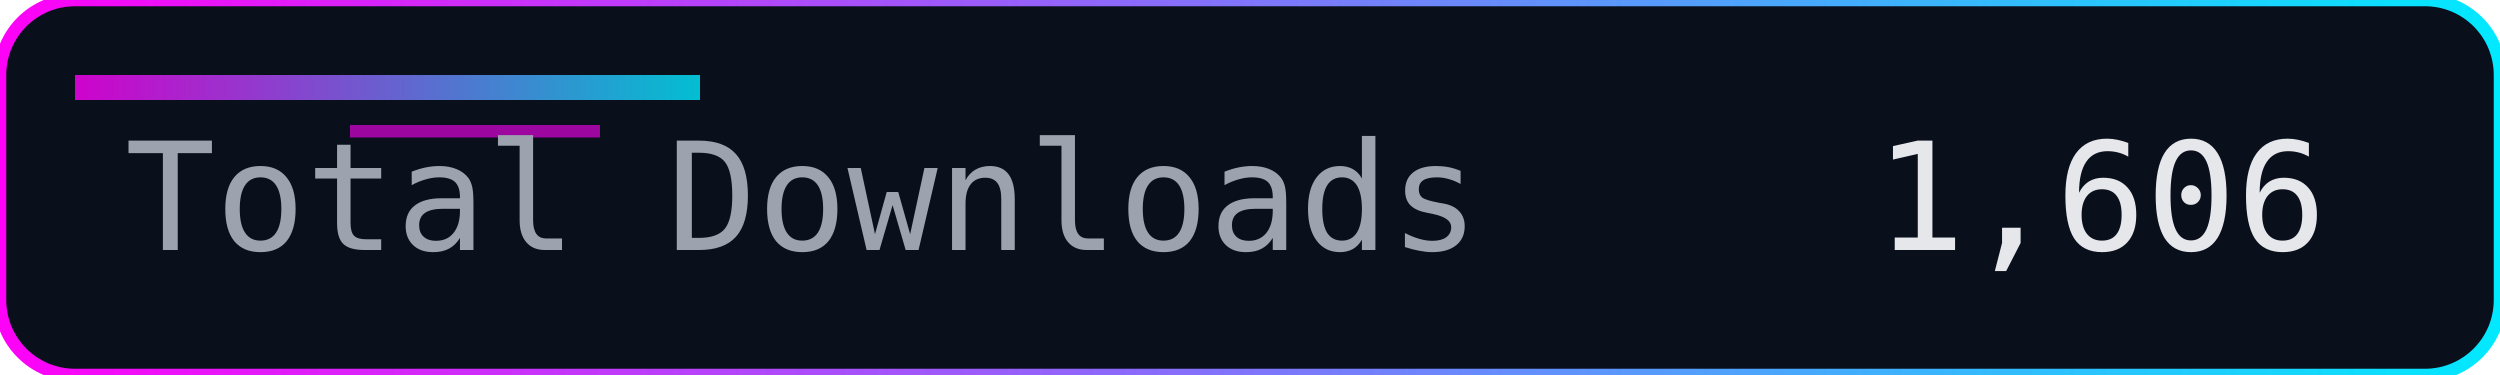
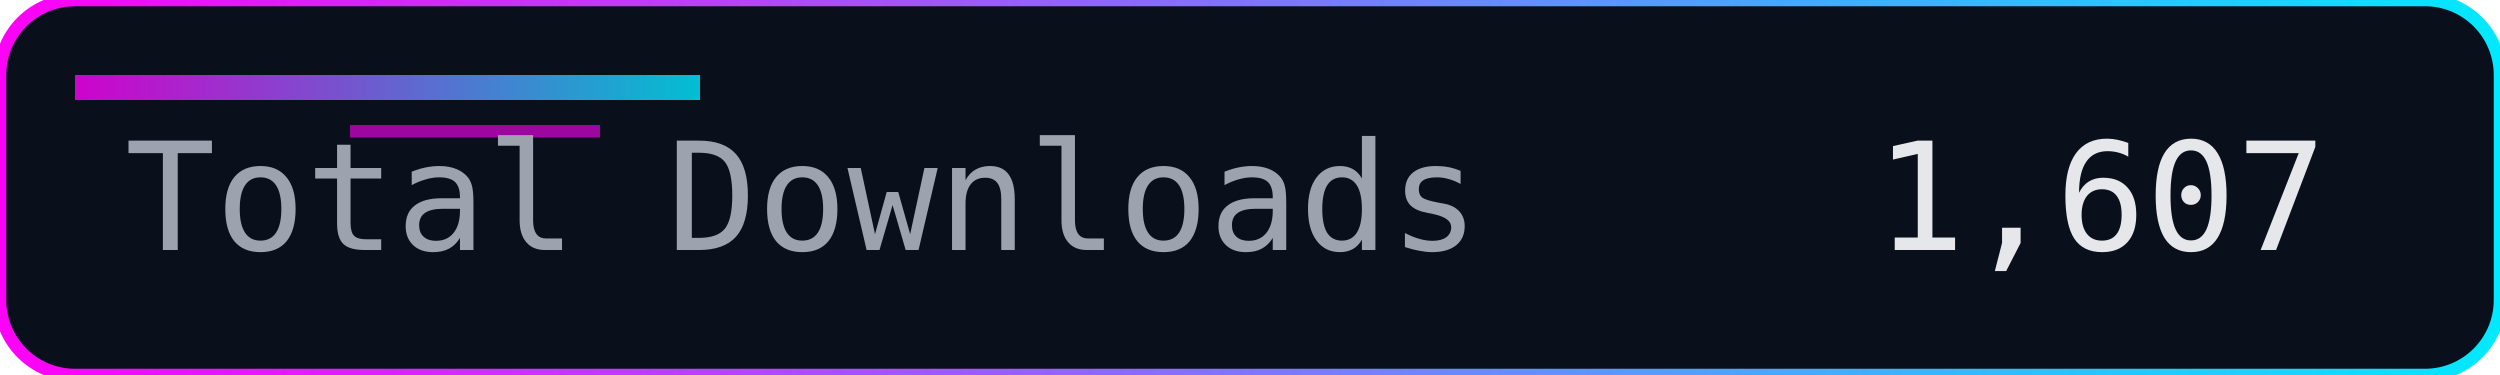
<svg xmlns="http://www.w3.org/2000/svg" width="200" height="30" role="img" aria-label="Total Downloads">
  <defs>
    <linearGradient id="accent" x1="0" y1="0" x2="1" y2="0">
      <stop offset="0%" stop-color="#ff00f7" />
      <stop offset="100%" stop-color="#00eaff" />
    </linearGradient>
  </defs>
  <rect width="200" height="30" rx="6" fill="#0a0f1c" />
  <rect width="200" height="30" rx="6" fill="none" stroke="url(#accent)" stroke-width="1" />
  <rect x="6" y="6" width="50" height="2" fill="url(#accent)" opacity="0.8" />
  <rect x="28" y="10" width="20" height="1" fill="#ff00f7" opacity="0.6" />
  <g font-family="Consolas, Menlo, monospace" font-size="12">
    <text x="10" y="20" fill="#9ca3af">Total Downloads</text>
-     <text x="150" y="20" fill="#e5e7eb">1,606</text>
+     <text x="150" y="20" fill="#e5e7eb">1,607</text>
  </g>
</svg>
